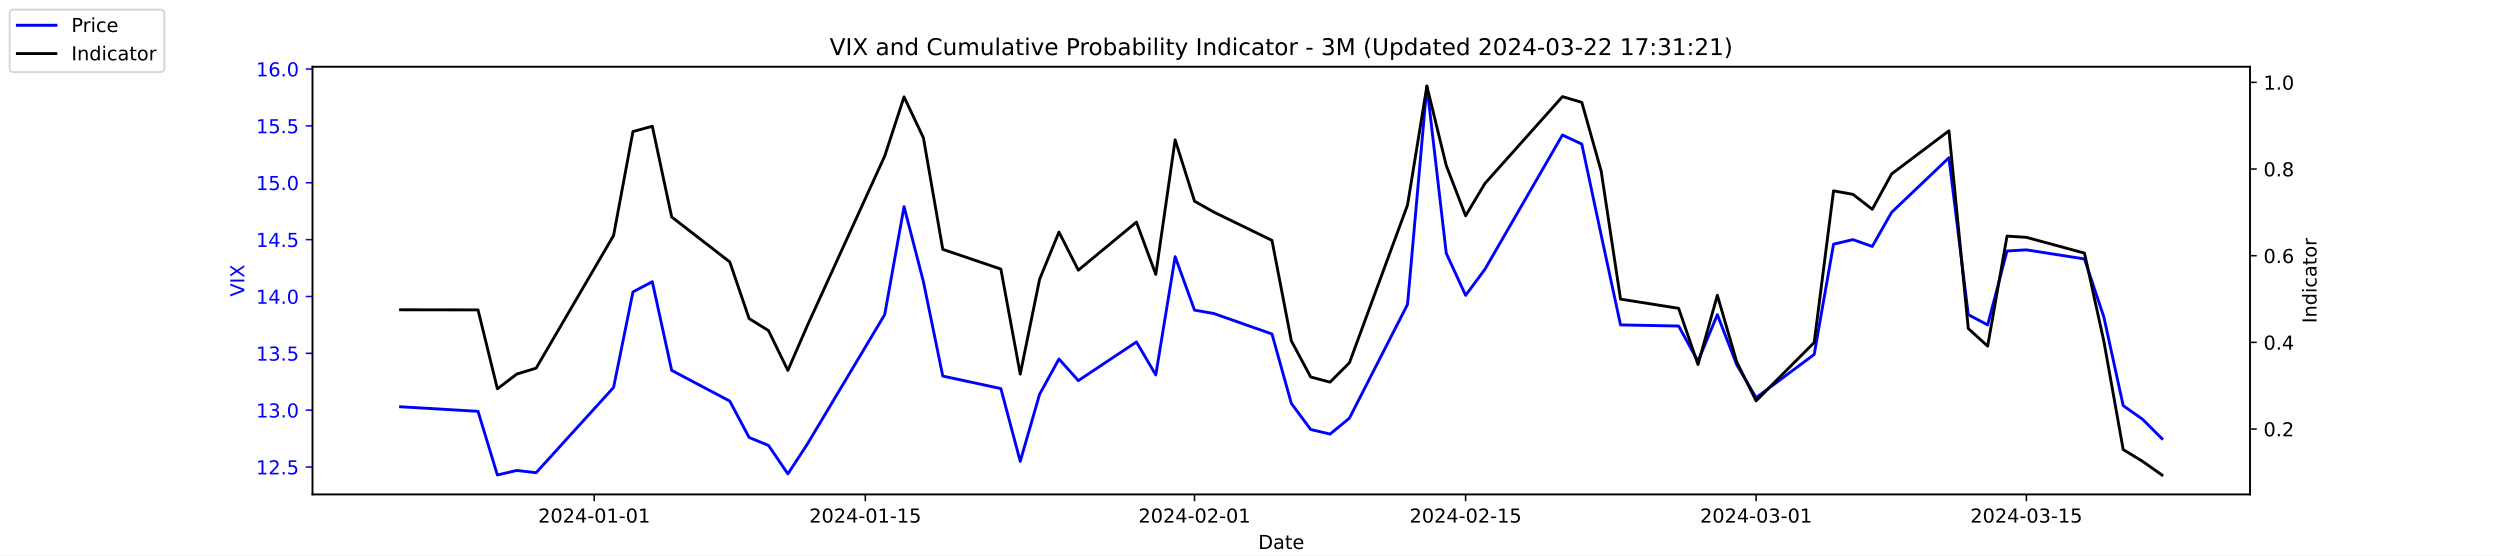
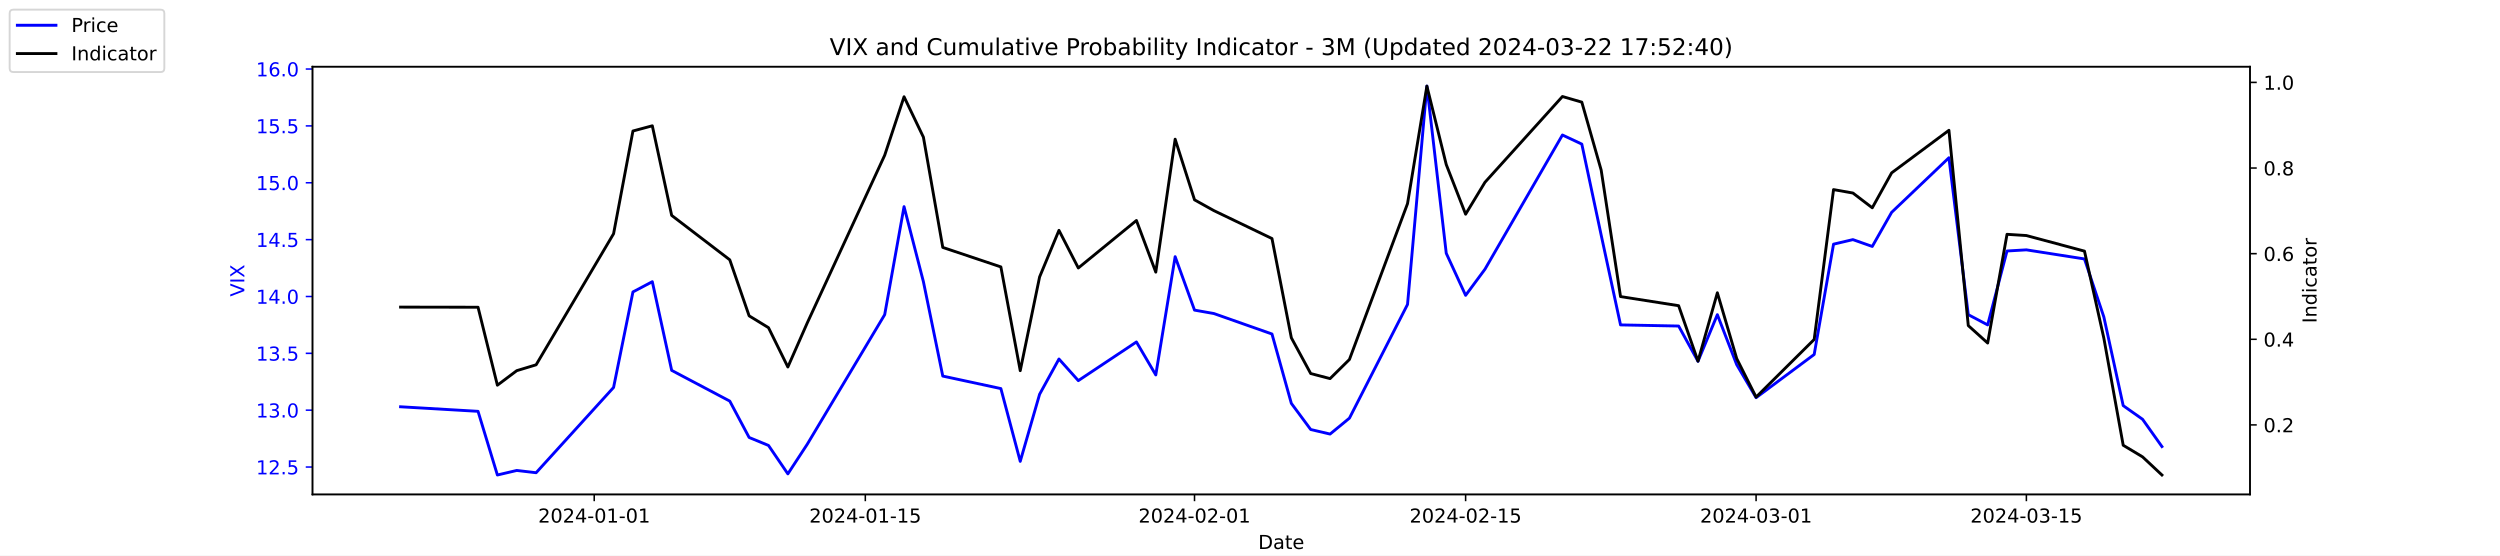
<svg xmlns="http://www.w3.org/2000/svg" xmlns:xlink="http://www.w3.org/1999/xlink" width="1296pt" height="288pt" viewBox="0 0 1296 288" version="1.1">
  <defs>
    <style type="text/css">*{stroke-linejoin: round; stroke-linecap: butt}</style>
  </defs>
  <g id="figure_1">
    <g id="patch_1">
      <path d="M 0 288  L 1296 288  L 1296 0  L 0 0  z " style="fill: #ffffff" />
    </g>
    <g id="axes_1">
      <g id="patch_2">
        <path d="M 162 256.32  L 1166.4 256.32  L 1166.4 34.56  L 162 34.56  z " style="fill: #ffffff" />
      </g>
      <g id="matplotlib.axis_1">
        <g id="xtick_1">
          <g id="line2d_1">
            <defs>
-               <path id="m648b4f0a2d" d="M 0 0  L 0 3.5  " style="stroke: #000000; stroke-width: 0.8" />
+               <path id="m07f2b52ada" d="M 0 0  L 0 3.5  " style="stroke: #000000; stroke-width: 0.8" />
            </defs>
            <g>
-               <use xlink:href="#m648b4f0a2d" x="308.04" y="256.32" style="stroke: #000000; stroke-width: 0.8" />
+               <use xlink:href="#m07f2b52ada" x="308.04" y="256.32" style="stroke: #000000; stroke-width: 0.8" />
            </g>
          </g>
          <g id="text_1">
            <g transform="translate(278.9824 270.9184) scale(0.1 -0.1)">
              <defs>
                <path id="DejaVuSans-32" d="M 1228 531  L 3431 531  L 3431 0  L 469 0  L 469 531  Q 828 903 1448 1529  Q 2069 2156 2228 2338  Q 2531 2678 2651 2914  Q 2772 3150 2772 3378  Q 2772 3750 2511 3984  Q 2250 4219 1831 4219  Q 1534 4219 1204 4116  Q 875 4013 500 3803  L 500 4441  Q 881 4594 1212 4672  Q 1544 4750 1819 4750  Q 2544 4750 2975 4387  Q 3406 4025 3406 3419  Q 3406 3131 3298 2873  Q 3191 2616 2906 2266  Q 2828 2175 2409 1742  Q 1991 1309 1228 531  z " transform="scale(0.015625)" />
                <path id="DejaVuSans-30" d="M 2034 4250  Q 1547 4250 1301 3770  Q 1056 3291 1056 2328  Q 1056 1369 1301 889  Q 1547 409 2034 409  Q 2525 409 2770 889  Q 3016 1369 3016 2328  Q 3016 3291 2770 3770  Q 2525 4250 2034 4250  z M 2034 4750  Q 2819 4750 3233 4129  Q 3647 3509 3647 2328  Q 3647 1150 3233 529  Q 2819 -91 2034 -91  Q 1250 -91 836 529  Q 422 1150 422 2328  Q 422 3509 836 4129  Q 1250 4750 2034 4750  z " transform="scale(0.015625)" />
                <path id="DejaVuSans-34" d="M 2419 4116  L 825 1625  L 2419 1625  L 2419 4116  z M 2253 4666  L 3047 4666  L 3047 1625  L 3713 1625  L 3713 1100  L 3047 1100  L 3047 0  L 2419 0  L 2419 1100  L 313 1100  L 313 1709  L 2253 4666  z " transform="scale(0.015625)" />
                <path id="DejaVuSans-2d" d="M 313 2009  L 1997 2009  L 1997 1497  L 313 1497  L 313 2009  z " transform="scale(0.015625)" />
                <path id="DejaVuSans-31" d="M 794 531  L 1825 531  L 1825 4091  L 703 3866  L 703 4441  L 1819 4666  L 2450 4666  L 2450 531  L 3481 531  L 3481 0  L 794 0  L 794 531  z " transform="scale(0.015625)" />
              </defs>
              <use xlink:href="#DejaVuSans-32" />
              <use xlink:href="#DejaVuSans-30" x="63.623" />
              <use xlink:href="#DejaVuSans-32" x="127.246" />
              <use xlink:href="#DejaVuSans-34" x="190.869" />
              <use xlink:href="#DejaVuSans-2d" x="254.492" />
              <use xlink:href="#DejaVuSans-30" x="290.576" />
              <use xlink:href="#DejaVuSans-31" x="354.199" />
              <use xlink:href="#DejaVuSans-2d" x="417.822" />
              <use xlink:href="#DejaVuSans-30" x="453.906" />
              <use xlink:href="#DejaVuSans-31" x="517.529" />
            </g>
          </g>
        </g>
        <g id="xtick_2">
          <g id="line2d_2">
            <g>
-               <use xlink:href="#m648b4f0a2d" x="448.58" y="256.32" style="stroke: #000000; stroke-width: 0.8" />
+               <use xlink:href="#m07f2b52ada" x="448.58" y="256.32" style="stroke: #000000; stroke-width: 0.8" />
            </g>
          </g>
          <g id="text_2">
            <g transform="translate(419.5222 270.9184) scale(0.1 -0.1)">
              <defs>
                <path id="DejaVuSans-35" d="M 691 4666  L 3169 4666  L 3169 4134  L 1269 4134  L 1269 2991  Q 1406 3038 1543 3061  Q 1681 3084 1819 3084  Q 2600 3084 3056 2656  Q 3513 2228 3513 1497  Q 3513 744 3044 326  Q 2575 -91 1722 -91  Q 1428 -91 1123 -41  Q 819 9 494 109  L 494 744  Q 775 591 1075 516  Q 1375 441 1709 441  Q 2250 441 2565 725  Q 2881 1009 2881 1497  Q 2881 1984 2565 2268  Q 2250 2553 1709 2553  Q 1456 2553 1204 2497  Q 953 2441 691 2322  L 691 4666  z " transform="scale(0.015625)" />
              </defs>
              <use xlink:href="#DejaVuSans-32" />
              <use xlink:href="#DejaVuSans-30" x="63.623" />
              <use xlink:href="#DejaVuSans-32" x="127.246" />
              <use xlink:href="#DejaVuSans-34" x="190.869" />
              <use xlink:href="#DejaVuSans-2d" x="254.492" />
              <use xlink:href="#DejaVuSans-30" x="290.576" />
              <use xlink:href="#DejaVuSans-31" x="354.199" />
              <use xlink:href="#DejaVuSans-2d" x="417.822" />
              <use xlink:href="#DejaVuSans-31" x="453.906" />
              <use xlink:href="#DejaVuSans-35" x="517.529" />
            </g>
          </g>
        </g>
        <g id="xtick_3">
          <g id="line2d_3">
            <g>
-               <use xlink:href="#m648b4f0a2d" x="619.236" y="256.32" style="stroke: #000000; stroke-width: 0.8" />
+               <use xlink:href="#m07f2b52ada" x="619.236" y="256.32" style="stroke: #000000; stroke-width: 0.8" />
            </g>
          </g>
          <g id="text_3">
            <g transform="translate(590.1778 270.9184) scale(0.1 -0.1)">
              <use xlink:href="#DejaVuSans-32" />
              <use xlink:href="#DejaVuSans-30" x="63.623" />
              <use xlink:href="#DejaVuSans-32" x="127.246" />
              <use xlink:href="#DejaVuSans-34" x="190.869" />
              <use xlink:href="#DejaVuSans-2d" x="254.492" />
              <use xlink:href="#DejaVuSans-30" x="290.576" />
              <use xlink:href="#DejaVuSans-32" x="354.199" />
              <use xlink:href="#DejaVuSans-2d" x="417.822" />
              <use xlink:href="#DejaVuSans-30" x="453.906" />
              <use xlink:href="#DejaVuSans-31" x="517.529" />
            </g>
          </g>
        </g>
        <g id="xtick_4">
          <g id="line2d_4">
            <g>
-               <use xlink:href="#m648b4f0a2d" x="759.775" y="256.32" style="stroke: #000000; stroke-width: 0.8" />
+               <use xlink:href="#m07f2b52ada" x="759.775" y="256.32" style="stroke: #000000; stroke-width: 0.8" />
            </g>
          </g>
          <g id="text_4">
            <g transform="translate(730.7177 270.9184) scale(0.1 -0.1)">
              <use xlink:href="#DejaVuSans-32" />
              <use xlink:href="#DejaVuSans-30" x="63.623" />
              <use xlink:href="#DejaVuSans-32" x="127.246" />
              <use xlink:href="#DejaVuSans-34" x="190.869" />
              <use xlink:href="#DejaVuSans-2d" x="254.492" />
              <use xlink:href="#DejaVuSans-30" x="290.576" />
              <use xlink:href="#DejaVuSans-32" x="354.199" />
              <use xlink:href="#DejaVuSans-2d" x="417.822" />
              <use xlink:href="#DejaVuSans-31" x="453.906" />
              <use xlink:href="#DejaVuSans-35" x="517.529" />
            </g>
          </g>
        </g>
        <g id="xtick_5">
          <g id="line2d_5">
            <g>
-               <use xlink:href="#m648b4f0a2d" x="910.354" y="256.32" style="stroke: #000000; stroke-width: 0.8" />
+               <use xlink:href="#m07f2b52ada" x="910.354" y="256.32" style="stroke: #000000; stroke-width: 0.8" />
            </g>
          </g>
          <g id="text_5">
            <g transform="translate(881.2961 270.9184) scale(0.1 -0.1)">
              <defs>
                <path id="DejaVuSans-33" d="M 2597 2516  Q 3050 2419 3304 2112  Q 3559 1806 3559 1356  Q 3559 666 3084 287  Q 2609 -91 1734 -91  Q 1441 -91 1130 -33  Q 819 25 488 141  L 488 750  Q 750 597 1062 519  Q 1375 441 1716 441  Q 2309 441 2620 675  Q 2931 909 2931 1356  Q 2931 1769 2642 2001  Q 2353 2234 1838 2234  L 1294 2234  L 1294 2753  L 1863 2753  Q 2328 2753 2575 2939  Q 2822 3125 2822 3475  Q 2822 3834 2567 4026  Q 2313 4219 1838 4219  Q 1578 4219 1281 4162  Q 984 4106 628 3988  L 628 4550  Q 988 4650 1302 4700  Q 1616 4750 1894 4750  Q 2613 4750 3031 4423  Q 3450 4097 3450 3541  Q 3450 3153 3228 2886  Q 3006 2619 2597 2516  z " transform="scale(0.015625)" />
              </defs>
              <use xlink:href="#DejaVuSans-32" />
              <use xlink:href="#DejaVuSans-30" x="63.623" />
              <use xlink:href="#DejaVuSans-32" x="127.246" />
              <use xlink:href="#DejaVuSans-34" x="190.869" />
              <use xlink:href="#DejaVuSans-2d" x="254.492" />
              <use xlink:href="#DejaVuSans-30" x="290.576" />
              <use xlink:href="#DejaVuSans-33" x="354.199" />
              <use xlink:href="#DejaVuSans-2d" x="417.822" />
              <use xlink:href="#DejaVuSans-30" x="453.906" />
              <use xlink:href="#DejaVuSans-31" x="517.529" />
            </g>
          </g>
        </g>
        <g id="xtick_6">
          <g id="line2d_6">
            <g>
-               <use xlink:href="#m648b4f0a2d" x="1050.476" y="256.32" style="stroke: #000000; stroke-width: 0.8" />
+               <use xlink:href="#m07f2b52ada" x="1050.476" y="256.32" style="stroke: #000000; stroke-width: 0.8" />
            </g>
          </g>
          <g id="text_6">
            <g transform="translate(1021.418 270.9184) scale(0.1 -0.1)">
              <use xlink:href="#DejaVuSans-32" />
              <use xlink:href="#DejaVuSans-30" x="63.623" />
              <use xlink:href="#DejaVuSans-32" x="127.246" />
              <use xlink:href="#DejaVuSans-34" x="190.869" />
              <use xlink:href="#DejaVuSans-2d" x="254.492" />
              <use xlink:href="#DejaVuSans-30" x="290.576" />
              <use xlink:href="#DejaVuSans-33" x="354.199" />
              <use xlink:href="#DejaVuSans-2d" x="417.822" />
              <use xlink:href="#DejaVuSans-31" x="453.906" />
              <use xlink:href="#DejaVuSans-35" x="517.529" />
            </g>
          </g>
        </g>
        <g id="text_7">
          <g transform="translate(652.2492 284.5966) scale(0.1 -0.1)">
            <defs>
              <path id="DejaVuSans-44" d="M 1259 4147  L 1259 519  L 2022 519  Q 2988 519 3436 956  Q 3884 1394 3884 2338  Q 3884 3275 3436 3711  Q 2988 4147 2022 4147  L 1259 4147  z M 628 4666  L 1925 4666  Q 3281 4666 3915 4102  Q 4550 3538 4550 2338  Q 4550 1131 3912 565  Q 3275 0 1925 0  L 628 0  L 628 4666  z " transform="scale(0.015625)" />
              <path id="DejaVuSans-61" d="M 2194 1759  Q 1497 1759 1228 1600  Q 959 1441 959 1056  Q 959 750 1161 570  Q 1363 391 1709 391  Q 2188 391 2477 730  Q 2766 1069 2766 1631  L 2766 1759  L 2194 1759  z M 3341 1997  L 3341 0  L 2766 0  L 2766 531  Q 2569 213 2275 61  Q 1981 -91 1556 -91  Q 1019 -91 701 211  Q 384 513 384 1019  Q 384 1609 779 1909  Q 1175 2209 1959 2209  L 2766 2209  L 2766 2266  Q 2766 2663 2505 2880  Q 2244 3097 1772 3097  Q 1472 3097 1187 3025  Q 903 2953 641 2809  L 641 3341  Q 956 3463 1253 3523  Q 1550 3584 1831 3584  Q 2591 3584 2966 3190  Q 3341 2797 3341 1997  z " transform="scale(0.015625)" />
              <path id="DejaVuSans-74" d="M 1172 4494  L 1172 3500  L 2356 3500  L 2356 3053  L 1172 3053  L 1172 1153  Q 1172 725 1289 603  Q 1406 481 1766 481  L 2356 481  L 2356 0  L 1766 0  Q 1100 0 847 248  Q 594 497 594 1153  L 594 3053  L 172 3053  L 172 3500  L 594 3500  L 594 4494  L 1172 4494  z " transform="scale(0.015625)" />
              <path id="DejaVuSans-65" d="M 3597 1894  L 3597 1613  L 953 1613  Q 991 1019 1311 708  Q 1631 397 2203 397  Q 2534 397 2845 478  Q 3156 559 3463 722  L 3463 178  Q 3153 47 2828 -22  Q 2503 -91 2169 -91  Q 1331 -91 842 396  Q 353 884 353 1716  Q 353 2575 817 3079  Q 1281 3584 2069 3584  Q 2775 3584 3186 3129  Q 3597 2675 3597 1894  z M 3022 2063  Q 3016 2534 2758 2815  Q 2500 3097 2075 3097  Q 1594 3097 1305 2825  Q 1016 2553 972 2059  L 3022 2063  z " transform="scale(0.015625)" />
            </defs>
            <use xlink:href="#DejaVuSans-44" />
            <use xlink:href="#DejaVuSans-61" x="77.002" />
            <use xlink:href="#DejaVuSans-74" x="138.281" />
            <use xlink:href="#DejaVuSans-65" x="177.49" />
          </g>
        </g>
      </g>
      <g id="matplotlib.axis_2">
        <g id="ytick_1">
          <g id="line2d_7">
            <defs>
-               <path id="m0f93e8b42a" d="M 0 0  L -3.5 0  " style="stroke: #0000ff; stroke-width: 0.8" />
+               <path id="m9b5f4cbcef" d="M 0 0  L -3.5 0  " style="stroke: #0000ff; stroke-width: 0.8" />
            </defs>
            <g>
-               <use xlink:href="#m0f93e8b42a" x="162" y="242.114" style="fill: #0000ff; stroke: #0000ff; stroke-width: 0.8" />
+               <use xlink:href="#m9b5f4cbcef" x="162" y="242.114" style="fill: #0000ff; stroke: #0000ff; stroke-width: 0.8" />
            </g>
          </g>
          <g id="text_8">
            <g style="fill: #0000ff" transform="translate(132.7344 245.9129) scale(0.1 -0.1)">
              <defs>
                <path id="DejaVuSans-2e" d="M 684 794  L 1344 794  L 1344 0  L 684 0  L 684 794  z " transform="scale(0.015625)" />
              </defs>
              <use xlink:href="#DejaVuSans-31" />
              <use xlink:href="#DejaVuSans-32" x="63.623" />
              <use xlink:href="#DejaVuSans-2e" x="127.246" />
              <use xlink:href="#DejaVuSans-35" x="159.033" />
            </g>
          </g>
        </g>
        <g id="ytick_2">
          <g id="line2d_8">
            <g>
-               <use xlink:href="#m0f93e8b42a" x="162" y="212.64" style="fill: #0000ff; stroke: #0000ff; stroke-width: 0.8" />
+               <use xlink:href="#m9b5f4cbcef" x="162" y="212.64" style="fill: #0000ff; stroke: #0000ff; stroke-width: 0.8" />
            </g>
          </g>
          <g id="text_9">
            <g style="fill: #0000ff" transform="translate(132.7344 216.4392) scale(0.1 -0.1)">
              <use xlink:href="#DejaVuSans-31" />
              <use xlink:href="#DejaVuSans-33" x="63.623" />
              <use xlink:href="#DejaVuSans-2e" x="127.246" />
              <use xlink:href="#DejaVuSans-30" x="159.033" />
            </g>
          </g>
        </g>
        <g id="ytick_3">
          <g id="line2d_9">
            <g>
-               <use xlink:href="#m0f93e8b42a" x="162" y="183.166" style="fill: #0000ff; stroke: #0000ff; stroke-width: 0.8" />
+               <use xlink:href="#m9b5f4cbcef" x="162" y="183.166" style="fill: #0000ff; stroke: #0000ff; stroke-width: 0.8" />
            </g>
          </g>
          <g id="text_10">
            <g style="fill: #0000ff" transform="translate(132.7344 186.9656) scale(0.1 -0.1)">
              <use xlink:href="#DejaVuSans-31" />
              <use xlink:href="#DejaVuSans-33" x="63.623" />
              <use xlink:href="#DejaVuSans-2e" x="127.246" />
              <use xlink:href="#DejaVuSans-35" x="159.033" />
            </g>
          </g>
        </g>
        <g id="ytick_4">
          <g id="line2d_10">
            <g>
-               <use xlink:href="#m0f93e8b42a" x="162" y="153.693" style="fill: #0000ff; stroke: #0000ff; stroke-width: 0.8" />
+               <use xlink:href="#m9b5f4cbcef" x="162" y="153.693" style="fill: #0000ff; stroke: #0000ff; stroke-width: 0.8" />
            </g>
          </g>
          <g id="text_11">
            <g style="fill: #0000ff" transform="translate(132.7344 157.4919) scale(0.1 -0.1)">
              <use xlink:href="#DejaVuSans-31" />
              <use xlink:href="#DejaVuSans-34" x="63.623" />
              <use xlink:href="#DejaVuSans-2e" x="127.246" />
              <use xlink:href="#DejaVuSans-30" x="159.033" />
            </g>
          </g>
        </g>
        <g id="ytick_5">
          <g id="line2d_11">
            <g>
-               <use xlink:href="#m0f93e8b42a" x="162" y="124.219" style="fill: #0000ff; stroke: #0000ff; stroke-width: 0.8" />
+               <use xlink:href="#m9b5f4cbcef" x="162" y="124.219" style="fill: #0000ff; stroke: #0000ff; stroke-width: 0.8" />
            </g>
          </g>
          <g id="text_12">
            <g style="fill: #0000ff" transform="translate(132.7344 128.0182) scale(0.1 -0.1)">
              <use xlink:href="#DejaVuSans-31" />
              <use xlink:href="#DejaVuSans-34" x="63.623" />
              <use xlink:href="#DejaVuSans-2e" x="127.246" />
              <use xlink:href="#DejaVuSans-35" x="159.033" />
            </g>
          </g>
        </g>
        <g id="ytick_6">
          <g id="line2d_12">
            <g>
-               <use xlink:href="#m0f93e8b42a" x="162" y="94.745" style="fill: #0000ff; stroke: #0000ff; stroke-width: 0.8" />
+               <use xlink:href="#m9b5f4cbcef" x="162" y="94.745" style="fill: #0000ff; stroke: #0000ff; stroke-width: 0.8" />
            </g>
          </g>
          <g id="text_13">
            <g style="fill: #0000ff" transform="translate(132.7344 98.5445) scale(0.1 -0.1)">
              <use xlink:href="#DejaVuSans-31" />
              <use xlink:href="#DejaVuSans-35" x="63.623" />
              <use xlink:href="#DejaVuSans-2e" x="127.246" />
              <use xlink:href="#DejaVuSans-30" x="159.033" />
            </g>
          </g>
        </g>
        <g id="ytick_7">
          <g id="line2d_13">
            <g>
-               <use xlink:href="#m0f93e8b42a" x="162" y="65.272" style="fill: #0000ff; stroke: #0000ff; stroke-width: 0.8" />
+               <use xlink:href="#m9b5f4cbcef" x="162" y="65.272" style="fill: #0000ff; stroke: #0000ff; stroke-width: 0.8" />
            </g>
          </g>
          <g id="text_14">
            <g style="fill: #0000ff" transform="translate(132.7344 69.07082) scale(0.1 -0.1)">
              <use xlink:href="#DejaVuSans-31" />
              <use xlink:href="#DejaVuSans-35" x="63.623" />
              <use xlink:href="#DejaVuSans-2e" x="127.246" />
              <use xlink:href="#DejaVuSans-35" x="159.033" />
            </g>
          </g>
        </g>
        <g id="ytick_8">
          <g id="line2d_14">
            <g>
-               <use xlink:href="#m0f93e8b42a" x="162" y="35.798" style="fill: #0000ff; stroke: #0000ff; stroke-width: 0.8" />
+               <use xlink:href="#m9b5f4cbcef" x="162" y="35.798" style="fill: #0000ff; stroke: #0000ff; stroke-width: 0.8" />
            </g>
          </g>
          <g id="text_15">
            <g style="fill: #0000ff" transform="translate(132.7344 39.59714) scale(0.1 -0.1)">
              <defs>
                <path id="DejaVuSans-36" d="M 2113 2584  Q 1688 2584 1439 2293  Q 1191 2003 1191 1497  Q 1191 994 1439 701  Q 1688 409 2113 409  Q 2538 409 2786 701  Q 3034 994 3034 1497  Q 3034 2003 2786 2293  Q 2538 2584 2113 2584  z M 3366 4563  L 3366 3988  Q 3128 4100 2886 4159  Q 2644 4219 2406 4219  Q 1781 4219 1451 3797  Q 1122 3375 1075 2522  Q 1259 2794 1537 2939  Q 1816 3084 2150 3084  Q 2853 3084 3261 2657  Q 3669 2231 3669 1497  Q 3669 778 3244 343  Q 2819 -91 2113 -91  Q 1303 -91 875 529  Q 447 1150 447 2328  Q 447 3434 972 4092  Q 1497 4750 2381 4750  Q 2619 4750 2861 4703  Q 3103 4656 3366 4563  z " transform="scale(0.015625)" />
              </defs>
              <use xlink:href="#DejaVuSans-31" />
              <use xlink:href="#DejaVuSans-36" x="63.623" />
              <use xlink:href="#DejaVuSans-2e" x="127.246" />
              <use xlink:href="#DejaVuSans-30" x="159.033" />
            </g>
          </g>
        </g>
        <g id="text_16">
          <g style="fill: #0000ff" transform="translate(126.6547 153.7603) rotate(-90) scale(0.1 -0.1)">
            <defs>
              <path id="DejaVuSans-56" d="M 1831 0  L 50 4666  L 709 4666  L 2188 738  L 3669 4666  L 4325 4666  L 2547 0  L 1831 0  z " transform="scale(0.015625)" />
              <path id="DejaVuSans-49" d="M 628 4666  L 1259 4666  L 1259 0  L 628 0  L 628 4666  z " transform="scale(0.015625)" />
              <path id="DejaVuSans-58" d="M 403 4666  L 1081 4666  L 2241 2931  L 3406 4666  L 4084 4666  L 2584 2425  L 4184 0  L 3506 0  L 2194 1984  L 872 0  L 191 0  L 1856 2491  L 403 4666  z " transform="scale(0.015625)" />
            </defs>
            <use xlink:href="#DejaVuSans-56" />
            <use xlink:href="#DejaVuSans-49" x="68.408" />
            <use xlink:href="#DejaVuSans-58" x="97.9" />
          </g>
        </g>
      </g>
      <g id="line2d_15">
-         <path d="M 207.655 210.872  L 247.809 213.23  L 257.847 246.24  L 267.886 243.882  L 277.924 245.061  L 318.079 200.851  L 328.117 151.335  L 338.156 146.029  L 348.194 192.008  L 378.31 207.924  L 388.349 226.787  L 398.387 230.914  L 408.426 245.651  L 418.464 230.324  L 458.619 163.124  L 468.657 107.124  L 478.696 146.029  L 488.734 194.956  L 518.85 201.44  L 528.889 239.166  L 538.927 204.387  L 548.966 186.114  L 559.004 197.314  L 589.12 177.272  L 599.158 194.366  L 609.197 133.061  L 619.236 160.766  L 629.274 162.535  L 659.39 173.145  L 669.428 209.103  L 679.467 222.661  L 689.506 225.019  L 699.544 216.766  L 729.66 157.819  L 739.698 44.64  L 749.737 131.293  L 759.775 153.103  L 769.814 139.545  L 809.968 69.987  L 820.007 74.703  L 830.045 121.861  L 840.084 168.429  L 870.2 169.019  L 880.238 187.293  L 890.277 163.124  L 900.315 189.061  L 910.354 206.156  L 940.47 183.756  L 950.508 126.577  L 960.547 124.219  L 970.585 127.756  L 980.624 110.072  L 1010.321 81.777  L 1020.36 163.124  L 1030.398 168.429  L 1040.437 130.114  L 1050.476 129.524  L 1080.591 134.24  L 1090.63 164.303  L 1100.668 210.282  L 1110.707 217.356  L 1120.745 227.377  " clip-path="url(#p874eb99d4f)" style="fill: none; stroke: #0000ff; stroke-width: 1.5; stroke-linecap: square" />
+         <path d="M 207.655 210.872  L 247.809 213.23  L 257.847 246.24  L 267.886 243.882  L 277.924 245.061  L 318.079 200.851  L 328.117 151.335  L 338.156 146.029  L 348.194 192.008  L 378.31 207.924  L 388.349 226.787  L 398.387 230.914  L 408.426 245.651  L 418.464 230.324  L 458.619 163.124  L 468.657 107.124  L 478.696 146.029  L 488.734 194.956  L 518.85 201.44  L 528.889 239.166  L 538.927 204.387  L 548.966 186.114  L 559.004 197.314  L 589.12 177.272  L 599.158 194.366  L 609.197 133.061  L 619.236 160.766  L 629.274 162.535  L 659.39 173.145  L 669.428 209.103  L 679.467 222.661  L 689.506 225.019  L 699.544 216.766  L 729.66 157.819  L 739.698 44.64  L 749.737 131.293  L 759.775 153.103  L 769.814 139.545  L 809.968 69.987  L 820.007 74.703  L 830.045 121.861  L 840.084 168.429  L 870.2 169.019  L 880.238 187.293  L 890.277 163.124  L 900.315 189.061  L 910.354 206.156  L 940.47 183.756  L 950.508 126.577  L 960.547 124.219  L 970.585 127.756  L 980.624 110.072  L 1010.321 81.777  L 1020.36 163.124  L 1030.398 168.429  L 1040.437 130.114  L 1050.476 129.524  L 1080.591 134.24  L 1090.63 164.303  L 1100.668 210.282  L 1110.707 217.356  L 1120.745 231.503  " clip-path="url(#pab43a58d4c)" style="fill: none; stroke: #0000ff; stroke-width: 1.5; stroke-linecap: square" />
      </g>
      <g id="patch_3">
        <path d="M 162 256.32  L 162 34.56  " style="fill: none; stroke: #000000; stroke-width: 0.8; stroke-linejoin: miter; stroke-linecap: square" />
      </g>
      <g id="patch_4">
        <path d="M 1166.4 256.32  L 1166.4 34.56  " style="fill: none; stroke: #000000; stroke-width: 0.8; stroke-linejoin: miter; stroke-linecap: square" />
      </g>
      <g id="patch_5">
        <path d="M 162 256.32  L 1166.4 256.32  " style="fill: none; stroke: #000000; stroke-width: 0.8; stroke-linejoin: miter; stroke-linecap: square" />
      </g>
      <g id="patch_6">
        <path d="M 162 34.56  L 1166.4 34.56  " style="fill: none; stroke: #000000; stroke-width: 0.8; stroke-linejoin: miter; stroke-linecap: square" />
      </g>
    </g>
    <g id="axes_2">
      <g id="matplotlib.axis_3">
        <g id="ytick_9">
          <g id="line2d_16">
            <defs>
-               <path id="m39933ff119" d="M 0 0  L 3.5 0  " style="stroke: #000000; stroke-width: 0.8" />
+               <path id="m5ce564eed6" d="M 0 0  L 3.5 0  " style="stroke: #000000; stroke-width: 0.8" />
            </defs>
            <g>
-               <use xlink:href="#m39933ff119" x="1166.4" y="222.399" style="stroke: #000000; stroke-width: 0.8" />
+               <use xlink:href="#m5ce564eed6" x="1166.4" y="220.278" style="stroke: #000000; stroke-width: 0.8" />
            </g>
          </g>
          <g id="text_17">
-             <g transform="translate(1173.4 226.1978) scale(0.1 -0.1)">
+             <g transform="translate(1173.4 224.0772) scale(0.1 -0.1)">
              <use xlink:href="#DejaVuSans-30" />
              <use xlink:href="#DejaVuSans-2e" x="63.623" />
              <use xlink:href="#DejaVuSans-32" x="95.41" />
            </g>
          </g>
        </g>
        <g id="ytick_10">
          <g id="line2d_17">
            <g>
-               <use xlink:href="#m39933ff119" x="1166.4" y="177.473" style="stroke: #000000; stroke-width: 0.8" />
+               <use xlink:href="#m5ce564eed6" x="1166.4" y="175.889" style="stroke: #000000; stroke-width: 0.8" />
            </g>
          </g>
          <g id="text_18">
-             <g transform="translate(1173.4 181.2725) scale(0.1 -0.1)">
+             <g transform="translate(1173.4 179.6878) scale(0.1 -0.1)">
              <use xlink:href="#DejaVuSans-30" />
              <use xlink:href="#DejaVuSans-2e" x="63.623" />
              <use xlink:href="#DejaVuSans-34" x="95.41" />
            </g>
          </g>
        </g>
        <g id="ytick_11">
          <g id="line2d_18">
            <g>
-               <use xlink:href="#m39933ff119" x="1166.4" y="132.548" style="stroke: #000000; stroke-width: 0.8" />
+               <use xlink:href="#m5ce564eed6" x="1166.4" y="131.499" style="stroke: #000000; stroke-width: 0.8" />
            </g>
          </g>
          <g id="text_19">
-             <g transform="translate(1173.4 136.3471) scale(0.1 -0.1)">
+             <g transform="translate(1173.4 135.2984) scale(0.1 -0.1)">
              <use xlink:href="#DejaVuSans-30" />
              <use xlink:href="#DejaVuSans-2e" x="63.623" />
              <use xlink:href="#DejaVuSans-36" x="95.41" />
            </g>
          </g>
        </g>
        <g id="ytick_12">
          <g id="line2d_19">
            <g>
-               <use xlink:href="#m39933ff119" x="1166.4" y="87.623" style="stroke: #000000; stroke-width: 0.8" />
+               <use xlink:href="#m5ce564eed6" x="1166.4" y="87.11" style="stroke: #000000; stroke-width: 0.8" />
            </g>
          </g>
          <g id="text_20">
-             <g transform="translate(1173.4 91.42175) scale(0.1 -0.1)">
+             <g transform="translate(1173.4 90.90898) scale(0.1 -0.1)">
              <defs>
                <path id="DejaVuSans-38" d="M 2034 2216  Q 1584 2216 1326 1975  Q 1069 1734 1069 1313  Q 1069 891 1326 650  Q 1584 409 2034 409  Q 2484 409 2743 651  Q 3003 894 3003 1313  Q 3003 1734 2745 1975  Q 2488 2216 2034 2216  z M 1403 2484  Q 997 2584 770 2862  Q 544 3141 544 3541  Q 544 4100 942 4425  Q 1341 4750 2034 4750  Q 2731 4750 3128 4425  Q 3525 4100 3525 3541  Q 3525 3141 3298 2862  Q 3072 2584 2669 2484  Q 3125 2378 3379 2068  Q 3634 1759 3634 1313  Q 3634 634 3220 271  Q 2806 -91 2034 -91  Q 1263 -91 848 271  Q 434 634 434 1313  Q 434 1759 690 2068  Q 947 2378 1403 2484  z M 1172 3481  Q 1172 3119 1398 2916  Q 1625 2713 2034 2713  Q 2441 2713 2670 2916  Q 2900 3119 2900 3481  Q 2900 3844 2670 4047  Q 2441 4250 2034 4250  Q 1625 4250 1398 4047  Q 1172 3844 1172 3481  z " transform="scale(0.015625)" />
              </defs>
              <use xlink:href="#DejaVuSans-30" />
              <use xlink:href="#DejaVuSans-2e" x="63.623" />
              <use xlink:href="#DejaVuSans-38" x="95.41" />
            </g>
          </g>
        </g>
        <g id="ytick_13">
          <g id="line2d_20">
            <g>
-               <use xlink:href="#m39933ff119" x="1166.4" y="42.697" style="stroke: #000000; stroke-width: 0.8" />
+               <use xlink:href="#m5ce564eed6" x="1166.4" y="42.72" style="stroke: #000000; stroke-width: 0.8" />
            </g>
          </g>
          <g id="text_21">
-             <g transform="translate(1173.4 46.4964) scale(0.1 -0.1)">
+             <g transform="translate(1173.4 46.51958) scale(0.1 -0.1)">
              <use xlink:href="#DejaVuSans-31" />
              <use xlink:href="#DejaVuSans-2e" x="63.623" />
              <use xlink:href="#DejaVuSans-30" x="95.41" />
            </g>
          </g>
        </g>
        <g id="text_22">
          <g transform="translate(1200.902 167.5353) rotate(-90) scale(0.1 -0.1)">
            <defs>
              <path id="DejaVuSans-6e" d="M 3513 2113  L 3513 0  L 2938 0  L 2938 2094  Q 2938 2591 2744 2837  Q 2550 3084 2163 3084  Q 1697 3084 1428 2787  Q 1159 2491 1159 1978  L 1159 0  L 581 0  L 581 3500  L 1159 3500  L 1159 2956  Q 1366 3272 1645 3428  Q 1925 3584 2291 3584  Q 2894 3584 3203 3211  Q 3513 2838 3513 2113  z " transform="scale(0.015625)" />
              <path id="DejaVuSans-64" d="M 2906 2969  L 2906 4863  L 3481 4863  L 3481 0  L 2906 0  L 2906 525  Q 2725 213 2448 61  Q 2172 -91 1784 -91  Q 1150 -91 751 415  Q 353 922 353 1747  Q 353 2572 751 3078  Q 1150 3584 1784 3584  Q 2172 3584 2448 3432  Q 2725 3281 2906 2969  z M 947 1747  Q 947 1113 1208 752  Q 1469 391 1925 391  Q 2381 391 2643 752  Q 2906 1113 2906 1747  Q 2906 2381 2643 2742  Q 2381 3103 1925 3103  Q 1469 3103 1208 2742  Q 947 2381 947 1747  z " transform="scale(0.015625)" />
              <path id="DejaVuSans-69" d="M 603 3500  L 1178 3500  L 1178 0  L 603 0  L 603 3500  z M 603 4863  L 1178 4863  L 1178 4134  L 603 4134  L 603 4863  z " transform="scale(0.015625)" />
              <path id="DejaVuSans-63" d="M 3122 3366  L 3122 2828  Q 2878 2963 2633 3030  Q 2388 3097 2138 3097  Q 1578 3097 1268 2742  Q 959 2388 959 1747  Q 959 1106 1268 751  Q 1578 397 2138 397  Q 2388 397 2633 464  Q 2878 531 3122 666  L 3122 134  Q 2881 22 2623 -34  Q 2366 -91 2075 -91  Q 1284 -91 818 406  Q 353 903 353 1747  Q 353 2603 823 3093  Q 1294 3584 2113 3584  Q 2378 3584 2631 3529  Q 2884 3475 3122 3366  z " transform="scale(0.015625)" />
              <path id="DejaVuSans-6f" d="M 1959 3097  Q 1497 3097 1228 2736  Q 959 2375 959 1747  Q 959 1119 1226 758  Q 1494 397 1959 397  Q 2419 397 2687 759  Q 2956 1122 2956 1747  Q 2956 2369 2687 2733  Q 2419 3097 1959 3097  z M 1959 3584  Q 2709 3584 3137 3096  Q 3566 2609 3566 1747  Q 3566 888 3137 398  Q 2709 -91 1959 -91  Q 1206 -91 779 398  Q 353 888 353 1747  Q 353 2609 779 3096  Q 1206 3584 1959 3584  z " transform="scale(0.015625)" />
              <path id="DejaVuSans-72" d="M 2631 2963  Q 2534 3019 2420 3045  Q 2306 3072 2169 3072  Q 1681 3072 1420 2755  Q 1159 2438 1159 1844  L 1159 0  L 581 0  L 581 3500  L 1159 3500  L 1159 2956  Q 1341 3275 1631 3429  Q 1922 3584 2338 3584  Q 2397 3584 2469 3576  Q 2541 3569 2628 3553  L 2631 2963  z " transform="scale(0.015625)" />
            </defs>
            <use xlink:href="#DejaVuSans-49" />
            <use xlink:href="#DejaVuSans-6e" x="29.492" />
            <use xlink:href="#DejaVuSans-64" x="92.871" />
            <use xlink:href="#DejaVuSans-69" x="156.348" />
            <use xlink:href="#DejaVuSans-63" x="184.131" />
            <use xlink:href="#DejaVuSans-61" x="239.111" />
            <use xlink:href="#DejaVuSans-74" x="300.391" />
            <use xlink:href="#DejaVuSans-6f" x="339.6" />
            <use xlink:href="#DejaVuSans-72" x="400.781" />
          </g>
        </g>
      </g>
      <g id="line2d_21">
-         <path d="M 207.655 160.593  L 247.809 160.653  L 257.847 201.562  L 267.886 193.935  L 277.924 190.858  L 318.079 122.093  L 328.117 68.198  L 338.156 65.459  L 348.194 112.478  L 378.31 135.774  L 388.349 165.174  L 398.387 171.377  L 408.426 192.009  L 418.464 168.934  L 458.619 80.931  L 468.657 50.228  L 478.696 71.429  L 488.734 129.268  L 518.85 139.497  L 528.889 193.935  L 538.927 144.757  L 548.966 120.32  L 559.004 140.055  L 589.12 115.143  L 599.158 142.239  L 609.197 72.491  L 619.236 104.302  L 629.274 109.96  L 659.39 124.612  L 669.428 176.694  L 679.467 195.441  L 689.506 198.097  L 699.544 188.067  L 729.66 106.289  L 739.698 44.64  L 749.737 85.798  L 759.775 111.843  L 769.814 95.081  L 809.968 50.095  L 820.007 53.05  L 830.045 88.697  L 840.084 155.07  L 870.2 159.848  L 880.238 188.956  L 890.277 153.07  L 900.315 187.594  L 910.354 207.797  L 940.47 177.559  L 950.508 98.936  L 960.547 100.737  L 970.585 108.485  L 980.624 90.156  L 1010.321 67.825  L 1020.36 170.289  L 1030.398 179.433  L 1040.437 122.4  L 1050.476 123.041  L 1080.591 131.22  L 1090.63 176.864  L 1100.668 233.063  L 1110.707 239.168  L 1120.745 246.24  " clip-path="url(#p874eb99d4f)" style="fill: none; stroke: #000000; stroke-width: 1.5; stroke-linecap: square" />
+         <path d="M 207.655 159.21  L 247.809 159.269  L 257.847 199.69  L 267.886 192.154  L 277.924 189.114  L 318.079 121.169  L 328.117 67.917  L 338.156 65.211  L 348.194 111.669  L 378.31 134.687  L 388.349 163.736  L 398.387 169.865  L 408.426 190.251  L 418.464 167.451  L 458.619 80.498  L 468.657 50.161  L 478.696 71.109  L 488.734 128.258  L 518.85 138.365  L 528.889 192.154  L 538.927 143.563  L 548.966 119.417  L 559.004 138.917  L 589.12 114.302  L 599.158 141.075  L 609.197 72.159  L 619.236 103.59  L 629.274 109.181  L 659.39 123.658  L 669.428 175.119  L 679.467 193.642  L 689.506 196.267  L 699.544 186.355  L 729.66 105.553  L 739.698 44.64  L 749.737 85.307  L 759.775 111.041  L 769.814 94.48  L 809.968 50.03  L 820.007 52.95  L 830.045 88.171  L 840.084 153.753  L 870.2 158.473  L 880.238 187.234  L 890.277 151.776  L 900.315 185.888  L 910.354 205.85  L 940.47 175.973  L 950.508 98.289  L 960.547 100.068  L 970.585 107.723  L 980.624 89.613  L 1010.321 67.549  L 1020.36 168.79  L 1030.398 177.825  L 1040.437 121.472  L 1050.476 122.106  L 1080.591 130.187  L 1090.63 175.287  L 1100.668 230.815  L 1110.707 236.847  L 1120.745 246.24  " clip-path="url(#pab43a58d4c)" style="fill: none; stroke: #000000; stroke-width: 1.5; stroke-linecap: square" />
      </g>
      <g id="patch_7">
        <path d="M 162 256.32  L 162 34.56  " style="fill: none; stroke: #000000; stroke-width: 0.8; stroke-linejoin: miter; stroke-linecap: square" />
      </g>
      <g id="patch_8">
        <path d="M 1166.4 256.32  L 1166.4 34.56  " style="fill: none; stroke: #000000; stroke-width: 0.8; stroke-linejoin: miter; stroke-linecap: square" />
      </g>
      <g id="patch_9">
        <path d="M 162 256.32  L 1166.4 256.32  " style="fill: none; stroke: #000000; stroke-width: 0.8; stroke-linejoin: miter; stroke-linecap: square" />
      </g>
      <g id="patch_10">
        <path d="M 162 34.56  L 1166.4 34.56  " style="fill: none; stroke: #000000; stroke-width: 0.8; stroke-linejoin: miter; stroke-linecap: square" />
      </g>
      <g id="text_23">
        <g transform="translate(430.0941 28.56) scale(0.12 -0.12)">
          <defs>
            <path id="DejaVuSans-20" transform="scale(0.015625)" />
            <path id="DejaVuSans-43" d="M 4122 4306  L 4122 3641  Q 3803 3938 3442 4084  Q 3081 4231 2675 4231  Q 1875 4231 1450 3742  Q 1025 3253 1025 2328  Q 1025 1406 1450 917  Q 1875 428 2675 428  Q 3081 428 3442 575  Q 3803 722 4122 1019  L 4122 359  Q 3791 134 3420 21  Q 3050 -91 2638 -91  Q 1578 -91 968 557  Q 359 1206 359 2328  Q 359 3453 968 4101  Q 1578 4750 2638 4750  Q 3056 4750 3426 4639  Q 3797 4528 4122 4306  z " transform="scale(0.015625)" />
            <path id="DejaVuSans-75" d="M 544 1381  L 544 3500  L 1119 3500  L 1119 1403  Q 1119 906 1312 657  Q 1506 409 1894 409  Q 2359 409 2629 706  Q 2900 1003 2900 1516  L 2900 3500  L 3475 3500  L 3475 0  L 2900 0  L 2900 538  Q 2691 219 2414 64  Q 2138 -91 1772 -91  Q 1169 -91 856 284  Q 544 659 544 1381  z M 1991 3584  L 1991 3584  z " transform="scale(0.015625)" />
            <path id="DejaVuSans-6d" d="M 3328 2828  Q 3544 3216 3844 3400  Q 4144 3584 4550 3584  Q 5097 3584 5394 3201  Q 5691 2819 5691 2113  L 5691 0  L 5113 0  L 5113 2094  Q 5113 2597 4934 2840  Q 4756 3084 4391 3084  Q 3944 3084 3684 2787  Q 3425 2491 3425 1978  L 3425 0  L 2847 0  L 2847 2094  Q 2847 2600 2669 2842  Q 2491 3084 2119 3084  Q 1678 3084 1418 2786  Q 1159 2488 1159 1978  L 1159 0  L 581 0  L 581 3500  L 1159 3500  L 1159 2956  Q 1356 3278 1631 3431  Q 1906 3584 2284 3584  Q 2666 3584 2933 3390  Q 3200 3197 3328 2828  z " transform="scale(0.015625)" />
            <path id="DejaVuSans-6c" d="M 603 4863  L 1178 4863  L 1178 0  L 603 0  L 603 4863  z " transform="scale(0.015625)" />
            <path id="DejaVuSans-76" d="M 191 3500  L 800 3500  L 1894 563  L 2988 3500  L 3597 3500  L 2284 0  L 1503 0  L 191 3500  z " transform="scale(0.015625)" />
            <path id="DejaVuSans-50" d="M 1259 4147  L 1259 2394  L 2053 2394  Q 2494 2394 2734 2622  Q 2975 2850 2975 3272  Q 2975 3691 2734 3919  Q 2494 4147 2053 4147  L 1259 4147  z M 628 4666  L 2053 4666  Q 2838 4666 3239 4311  Q 3641 3956 3641 3272  Q 3641 2581 3239 2228  Q 2838 1875 2053 1875  L 1259 1875  L 1259 0  L 628 0  L 628 4666  z " transform="scale(0.015625)" />
            <path id="DejaVuSans-62" d="M 3116 1747  Q 3116 2381 2855 2742  Q 2594 3103 2138 3103  Q 1681 3103 1420 2742  Q 1159 2381 1159 1747  Q 1159 1113 1420 752  Q 1681 391 2138 391  Q 2594 391 2855 752  Q 3116 1113 3116 1747  z M 1159 2969  Q 1341 3281 1617 3432  Q 1894 3584 2278 3584  Q 2916 3584 3314 3078  Q 3713 2572 3713 1747  Q 3713 922 3314 415  Q 2916 -91 2278 -91  Q 1894 -91 1617 61  Q 1341 213 1159 525  L 1159 0  L 581 0  L 581 4863  L 1159 4863  L 1159 2969  z " transform="scale(0.015625)" />
            <path id="DejaVuSans-79" d="M 2059 -325  Q 1816 -950 1584 -1140  Q 1353 -1331 966 -1331  L 506 -1331  L 506 -850  L 844 -850  Q 1081 -850 1212 -737  Q 1344 -625 1503 -206  L 1606 56  L 191 3500  L 800 3500  L 1894 763  L 2988 3500  L 3597 3500  L 2059 -325  z " transform="scale(0.015625)" />
            <path id="DejaVuSans-4d" d="M 628 4666  L 1569 4666  L 2759 1491  L 3956 4666  L 4897 4666  L 4897 0  L 4281 0  L 4281 4097  L 3078 897  L 2444 897  L 1241 4097  L 1241 0  L 628 0  L 628 4666  z " transform="scale(0.015625)" />
            <path id="DejaVuSans-28" d="M 1984 4856  Q 1566 4138 1362 3434  Q 1159 2731 1159 2009  Q 1159 1288 1364 580  Q 1569 -128 1984 -844  L 1484 -844  Q 1016 -109 783 600  Q 550 1309 550 2009  Q 550 2706 781 3412  Q 1013 4119 1484 4856  L 1984 4856  z " transform="scale(0.015625)" />
            <path id="DejaVuSans-55" d="M 556 4666  L 1191 4666  L 1191 1831  Q 1191 1081 1462 751  Q 1734 422 2344 422  Q 2950 422 3222 751  Q 3494 1081 3494 1831  L 3494 4666  L 4128 4666  L 4128 1753  Q 4128 841 3676 375  Q 3225 -91 2344 -91  Q 1459 -91 1007 375  Q 556 841 556 1753  L 556 4666  z " transform="scale(0.015625)" />
            <path id="DejaVuSans-70" d="M 1159 525  L 1159 -1331  L 581 -1331  L 581 3500  L 1159 3500  L 1159 2969  Q 1341 3281 1617 3432  Q 1894 3584 2278 3584  Q 2916 3584 3314 3078  Q 3713 2572 3713 1747  Q 3713 922 3314 415  Q 2916 -91 2278 -91  Q 1894 -91 1617 61  Q 1341 213 1159 525  z M 3116 1747  Q 3116 2381 2855 2742  Q 2594 3103 2138 3103  Q 1681 3103 1420 2742  Q 1159 2381 1159 1747  Q 1159 1113 1420 752  Q 1681 391 2138 391  Q 2594 391 2855 752  Q 3116 1113 3116 1747  z " transform="scale(0.015625)" />
            <path id="DejaVuSans-37" d="M 525 4666  L 3525 4666  L 3525 4397  L 1831 0  L 1172 0  L 2766 4134  L 525 4134  L 525 4666  z " transform="scale(0.015625)" />
            <path id="DejaVuSans-3a" d="M 750 794  L 1409 794  L 1409 0  L 750 0  L 750 794  z M 750 3309  L 1409 3309  L 1409 2516  L 750 2516  L 750 3309  z " transform="scale(0.015625)" />
            <path id="DejaVuSans-29" d="M 513 4856  L 1013 4856  Q 1481 4119 1714 3412  Q 1947 2706 1947 2009  Q 1947 1309 1714 600  Q 1481 -109 1013 -844  L 513 -844  Q 928 -128 1133 580  Q 1338 1288 1338 2009  Q 1338 2731 1133 3434  Q 928 4138 513 4856  z " transform="scale(0.015625)" />
          </defs>
          <use xlink:href="#DejaVuSans-56" />
          <use xlink:href="#DejaVuSans-49" x="68.408" />
          <use xlink:href="#DejaVuSans-58" x="97.9" />
          <use xlink:href="#DejaVuSans-20" x="166.406" />
          <use xlink:href="#DejaVuSans-61" x="198.193" />
          <use xlink:href="#DejaVuSans-6e" x="259.473" />
          <use xlink:href="#DejaVuSans-64" x="322.852" />
          <use xlink:href="#DejaVuSans-20" x="386.328" />
          <use xlink:href="#DejaVuSans-43" x="418.115" />
          <use xlink:href="#DejaVuSans-75" x="487.939" />
          <use xlink:href="#DejaVuSans-6d" x="551.318" />
          <use xlink:href="#DejaVuSans-75" x="648.73" />
          <use xlink:href="#DejaVuSans-6c" x="712.109" />
          <use xlink:href="#DejaVuSans-61" x="739.893" />
          <use xlink:href="#DejaVuSans-74" x="801.172" />
          <use xlink:href="#DejaVuSans-69" x="840.381" />
          <use xlink:href="#DejaVuSans-76" x="868.164" />
          <use xlink:href="#DejaVuSans-65" x="927.344" />
          <use xlink:href="#DejaVuSans-20" x="988.867" />
          <use xlink:href="#DejaVuSans-50" x="1020.654" />
          <use xlink:href="#DejaVuSans-72" x="1079.207" />
          <use xlink:href="#DejaVuSans-6f" x="1118.07" />
          <use xlink:href="#DejaVuSans-62" x="1179.252" />
          <use xlink:href="#DejaVuSans-61" x="1242.729" />
          <use xlink:href="#DejaVuSans-62" x="1304.008" />
          <use xlink:href="#DejaVuSans-69" x="1367.484" />
          <use xlink:href="#DejaVuSans-6c" x="1395.268" />
          <use xlink:href="#DejaVuSans-69" x="1423.051" />
          <use xlink:href="#DejaVuSans-74" x="1450.834" />
          <use xlink:href="#DejaVuSans-79" x="1490.043" />
          <use xlink:href="#DejaVuSans-20" x="1549.223" />
          <use xlink:href="#DejaVuSans-49" x="1581.01" />
          <use xlink:href="#DejaVuSans-6e" x="1610.502" />
          <use xlink:href="#DejaVuSans-64" x="1673.881" />
          <use xlink:href="#DejaVuSans-69" x="1737.357" />
          <use xlink:href="#DejaVuSans-63" x="1765.141" />
          <use xlink:href="#DejaVuSans-61" x="1820.121" />
          <use xlink:href="#DejaVuSans-74" x="1881.4" />
          <use xlink:href="#DejaVuSans-6f" x="1920.609" />
          <use xlink:href="#DejaVuSans-72" x="1981.791" />
          <use xlink:href="#DejaVuSans-20" x="2022.904" />
          <use xlink:href="#DejaVuSans-2d" x="2054.691" />
          <use xlink:href="#DejaVuSans-20" x="2090.775" />
          <use xlink:href="#DejaVuSans-33" x="2122.562" />
          <use xlink:href="#DejaVuSans-4d" x="2186.186" />
          <use xlink:href="#DejaVuSans-20" x="2272.465" />
          <use xlink:href="#DejaVuSans-28" x="2304.252" />
          <use xlink:href="#DejaVuSans-55" x="2343.266" />
          <use xlink:href="#DejaVuSans-70" x="2416.459" />
          <use xlink:href="#DejaVuSans-64" x="2479.936" />
          <use xlink:href="#DejaVuSans-61" x="2543.412" />
          <use xlink:href="#DejaVuSans-74" x="2604.691" />
          <use xlink:href="#DejaVuSans-65" x="2643.9" />
          <use xlink:href="#DejaVuSans-64" x="2705.424" />
          <use xlink:href="#DejaVuSans-20" x="2768.9" />
          <use xlink:href="#DejaVuSans-32" x="2800.688" />
          <use xlink:href="#DejaVuSans-30" x="2864.311" />
          <use xlink:href="#DejaVuSans-32" x="2927.934" />
          <use xlink:href="#DejaVuSans-34" x="2991.557" />
          <use xlink:href="#DejaVuSans-2d" x="3055.18" />
          <use xlink:href="#DejaVuSans-30" x="3091.264" />
          <use xlink:href="#DejaVuSans-33" x="3154.887" />
          <use xlink:href="#DejaVuSans-2d" x="3218.51" />
          <use xlink:href="#DejaVuSans-32" x="3254.594" />
          <use xlink:href="#DejaVuSans-32" x="3318.217" />
          <use xlink:href="#DejaVuSans-20" x="3381.84" />
          <use xlink:href="#DejaVuSans-31" x="3413.627" />
          <use xlink:href="#DejaVuSans-37" x="3477.25" />
          <use xlink:href="#DejaVuSans-3a" x="3540.873" />
-           <use xlink:href="#DejaVuSans-33" x="3574.564" />
-           <use xlink:href="#DejaVuSans-31" x="3638.188" />
+           <use xlink:href="#DejaVuSans-35" x="3574.564" />
+           <use xlink:href="#DejaVuSans-32" x="3638.188" />
          <use xlink:href="#DejaVuSans-3a" x="3701.811" />
-           <use xlink:href="#DejaVuSans-32" x="3735.502" />
-           <use xlink:href="#DejaVuSans-31" x="3799.125" />
+           <use xlink:href="#DejaVuSans-34" x="3735.502" />
+           <use xlink:href="#DejaVuSans-30" x="3799.125" />
          <use xlink:href="#DejaVuSans-29" x="3862.748" />
        </g>
      </g>
    </g>
    <g id="legend_1">
      <g id="patch_11">
        <path d="M 7 37.356  L 83.191 37.356  Q 85.191 37.356 85.191 35.356  L 85.191 7  Q 85.191 5 83.191 5  L 7 5  Q 5 5 5 7  L 5 35.356  Q 5 37.356 7 37.356  z " style="fill: #ffffff; opacity: 0.8; stroke: #cccccc; stroke-linejoin: miter" />
      </g>
      <g id="line2d_22">
        <path d="M 9 13.098  L 19 13.098  L 29 13.098  " style="fill: none; stroke: #0000ff; stroke-width: 1.5; stroke-linecap: square" />
      </g>
      <g id="text_24">
        <g transform="translate(37 16.59844) scale(0.1 -0.1)">
          <use xlink:href="#DejaVuSans-50" />
          <use xlink:href="#DejaVuSans-72" x="58.553" />
          <use xlink:href="#DejaVuSans-69" x="99.666" />
          <use xlink:href="#DejaVuSans-63" x="127.449" />
          <use xlink:href="#DejaVuSans-65" x="182.43" />
        </g>
      </g>
      <g id="line2d_23">
        <path d="M 9 27.777  L 19 27.777  L 29 27.777  " style="fill: none; stroke: #000000; stroke-width: 1.5; stroke-linecap: square" />
      </g>
      <g id="text_25">
        <g transform="translate(37 31.27656) scale(0.1 -0.1)">
          <use xlink:href="#DejaVuSans-49" />
          <use xlink:href="#DejaVuSans-6e" x="29.492" />
          <use xlink:href="#DejaVuSans-64" x="92.871" />
          <use xlink:href="#DejaVuSans-69" x="156.348" />
          <use xlink:href="#DejaVuSans-63" x="184.131" />
          <use xlink:href="#DejaVuSans-61" x="239.111" />
          <use xlink:href="#DejaVuSans-74" x="300.391" />
          <use xlink:href="#DejaVuSans-6f" x="339.6" />
          <use xlink:href="#DejaVuSans-72" x="400.781" />
        </g>
      </g>
    </g>
  </g>
  <defs>
-     <clipPath id="p874eb99d4f">
+     <clipPath id="pab43a58d4c">
      <rect x="162" y="34.56" width="1004.4" height="221.76" />
    </clipPath>
  </defs>
</svg>
